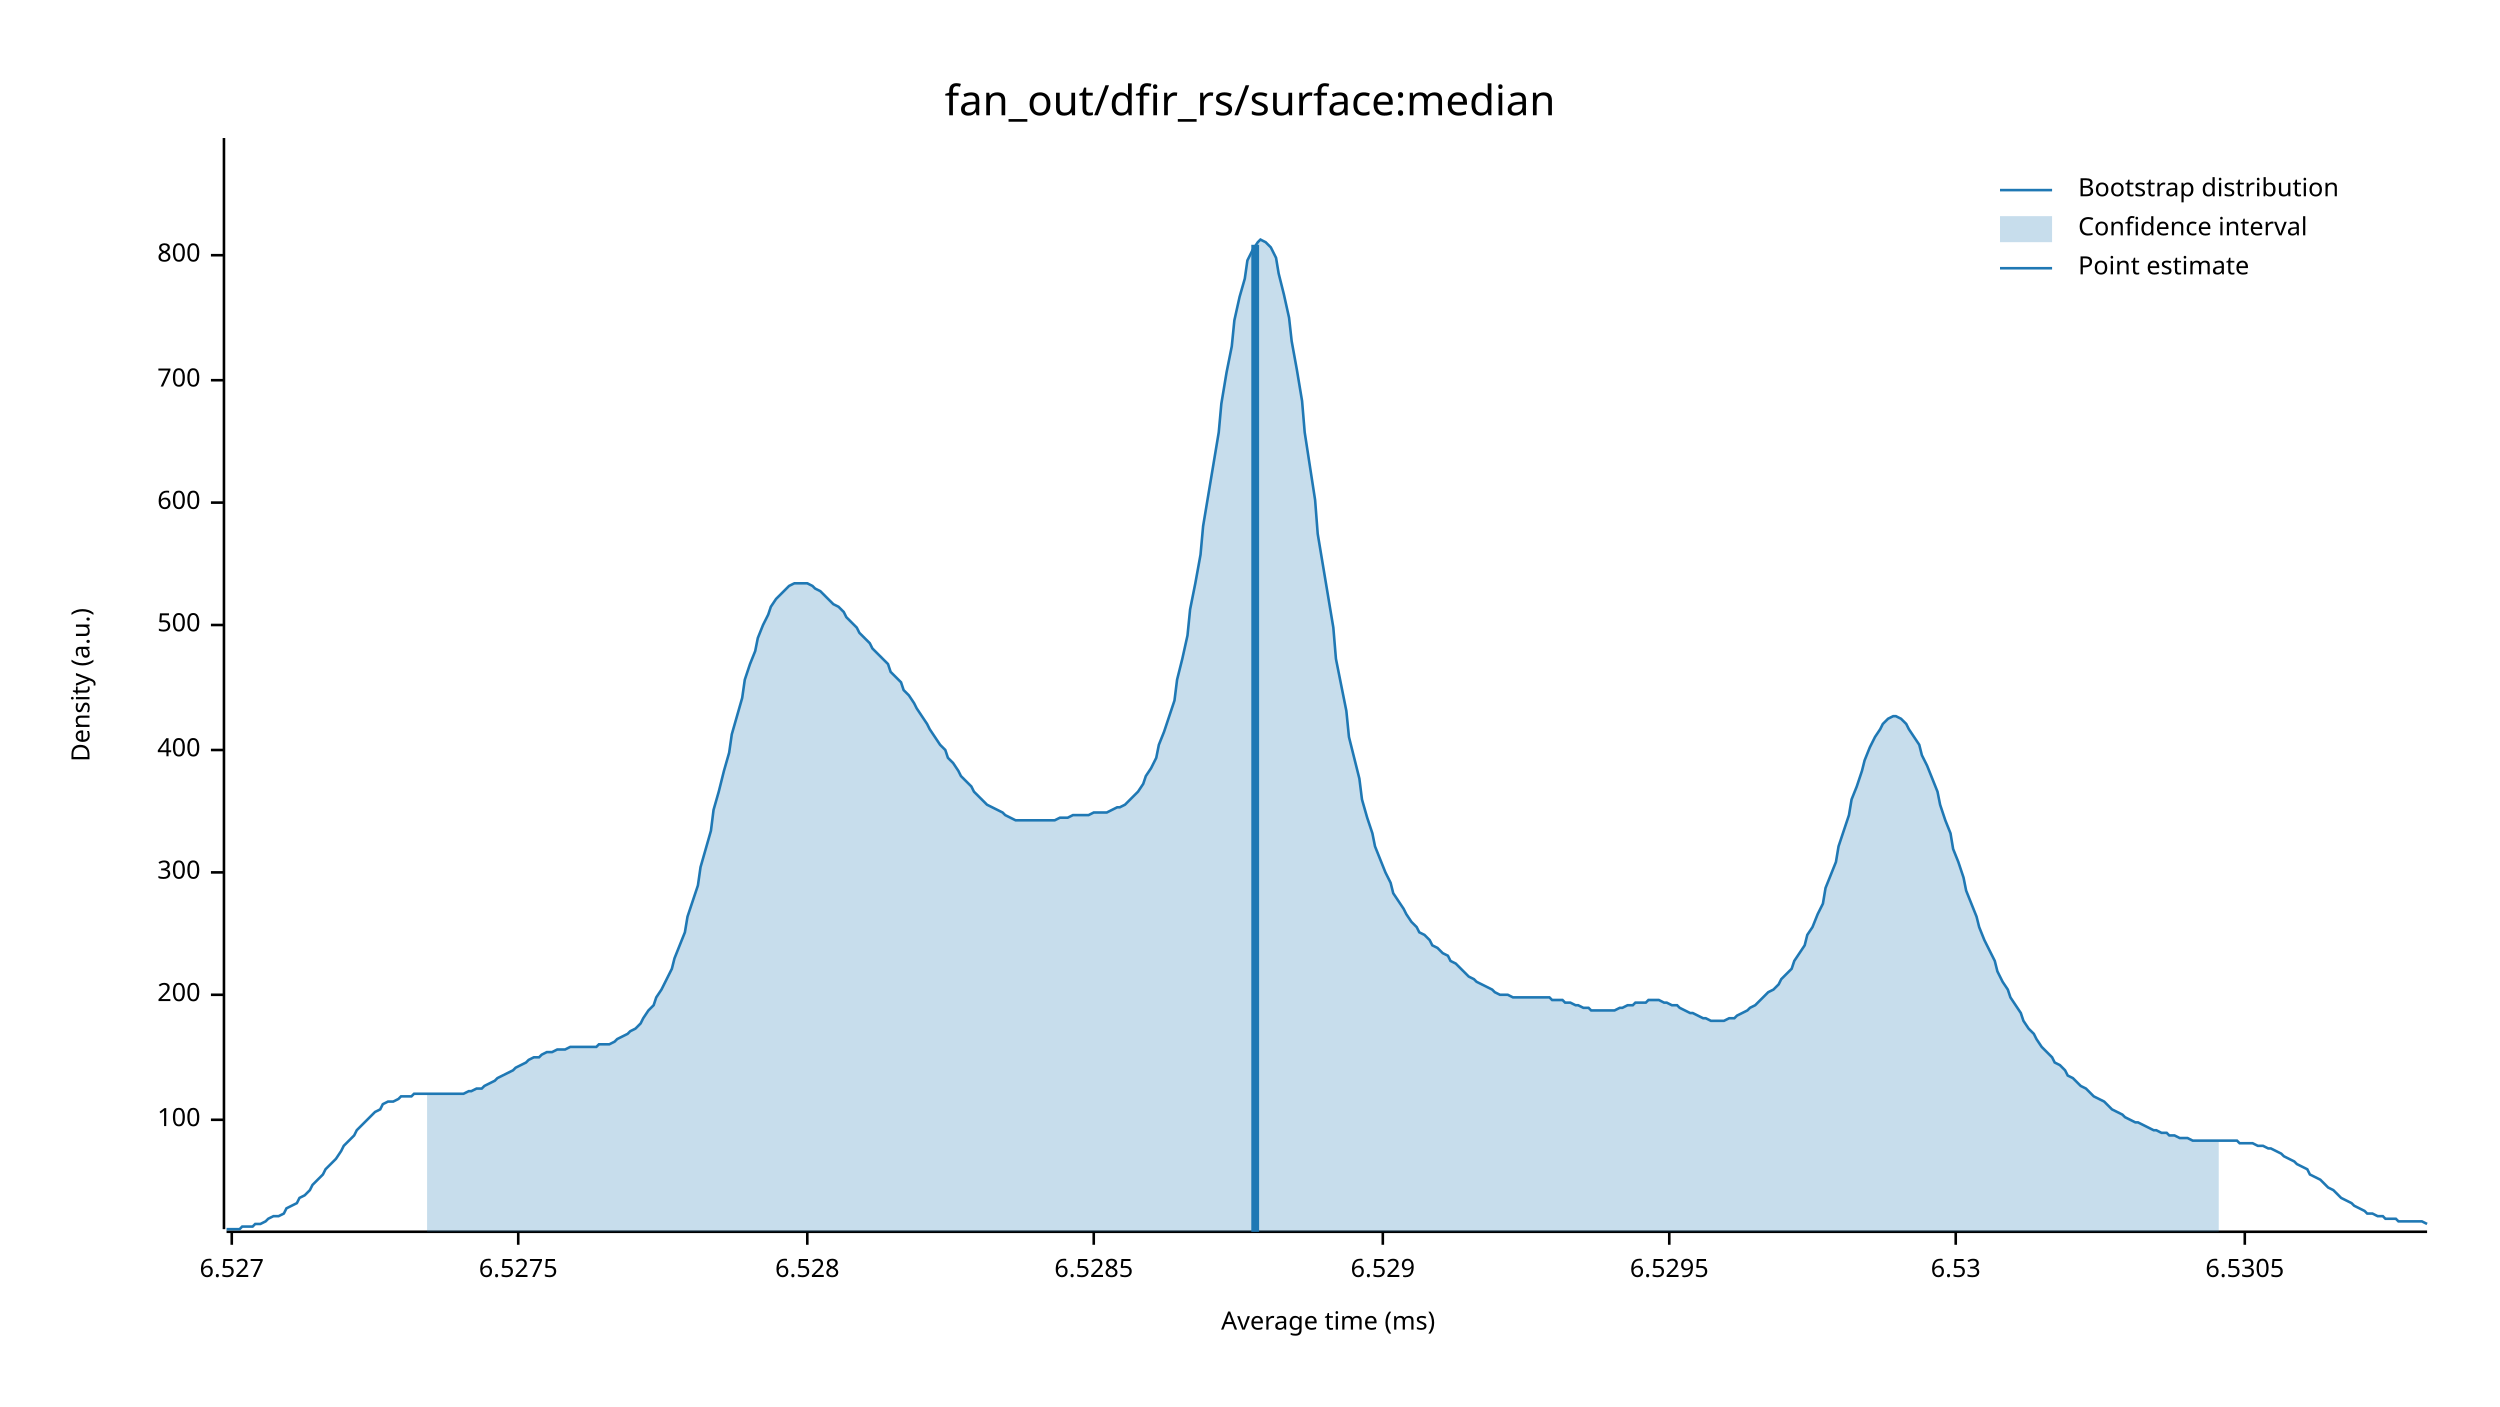
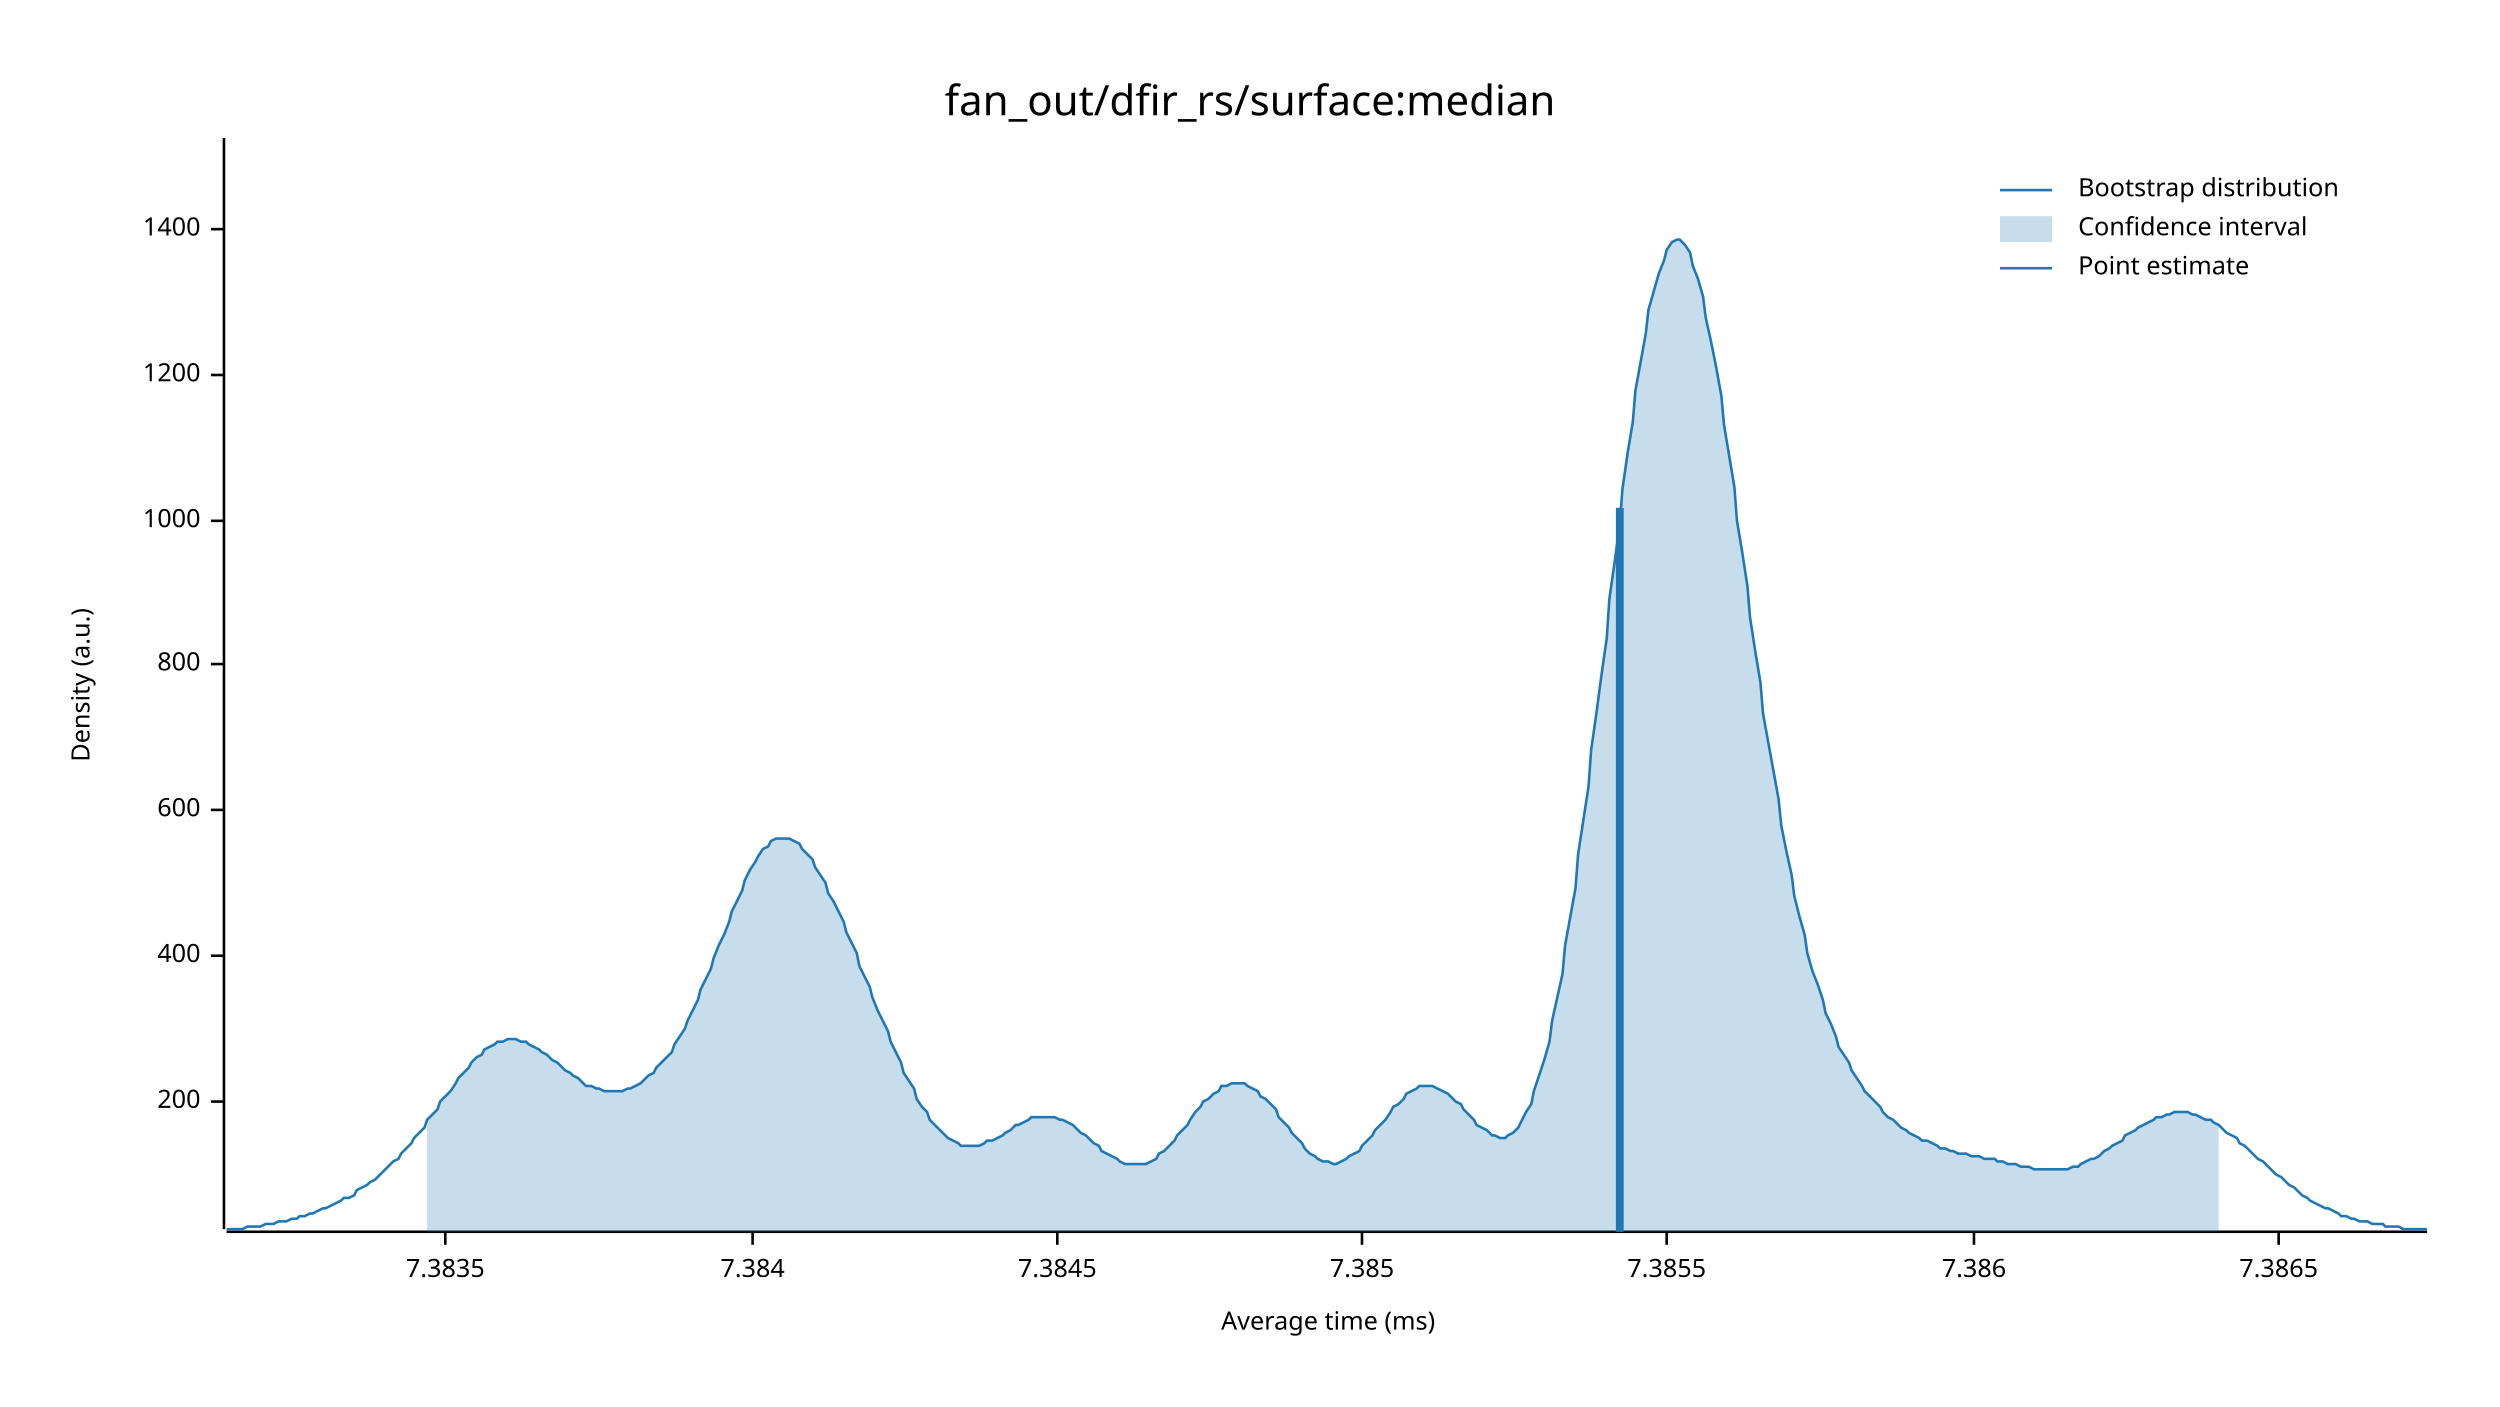
<svg xmlns="http://www.w3.org/2000/svg" width="960" height="540" viewBox="0 0 960 540">
  <text x="480" y="32" dy="0.76em" text-anchor="middle" font-family="sans-serif" font-size="16.129" opacity="1" fill="#000000">
fan_out/dfir_rs/surface:median
</text>
  <text x="27" y="263" dy="0.76em" text-anchor="middle" font-family="sans-serif" font-size="9.677" opacity="1" fill="#000000" transform="rotate(270, 27, 263)">
Density (a.u.)
</text>
  <text x="510" y="513" dy="-0.5ex" text-anchor="middle" font-family="sans-serif" font-size="9.677" opacity="1" fill="#000000">
Average time (ms)
</text>
  <polyline fill="none" opacity="1" stroke="#000000" stroke-width="1" points="86,53 86,472 " />
-   <text x="77" y="430" dy="0.5ex" text-anchor="end" font-family="sans-serif" font-size="9.677" opacity="1" fill="#000000">
- 100
- </text>
-   <polyline fill="none" opacity="1" stroke="#000000" stroke-width="1" points="81,430 86,430 " />
-   <text x="77" y="382" dy="0.5ex" text-anchor="end" font-family="sans-serif" font-size="9.677" opacity="1" fill="#000000">
+   <text x="77" y="423" dy="0.5ex" text-anchor="end" font-family="sans-serif" font-size="9.677" opacity="1" fill="#000000">
200
</text>
-   <polyline fill="none" opacity="1" stroke="#000000" stroke-width="1" points="81,382 86,382 " />
-   <text x="77" y="335" dy="0.5ex" text-anchor="end" font-family="sans-serif" font-size="9.677" opacity="1" fill="#000000">
- 300
- </text>
-   <polyline fill="none" opacity="1" stroke="#000000" stroke-width="1" points="81,335 86,335 " />
-   <text x="77" y="288" dy="0.5ex" text-anchor="end" font-family="sans-serif" font-size="9.677" opacity="1" fill="#000000">
+   <polyline fill="none" opacity="1" stroke="#000000" stroke-width="1" points="81,423 86,423 " />
+   <text x="77" y="367" dy="0.5ex" text-anchor="end" font-family="sans-serif" font-size="9.677" opacity="1" fill="#000000">
400
</text>
-   <polyline fill="none" opacity="1" stroke="#000000" stroke-width="1" points="81,288 86,288 " />
-   <text x="77" y="240" dy="0.5ex" text-anchor="end" font-family="sans-serif" font-size="9.677" opacity="1" fill="#000000">
- 500
- </text>
-   <polyline fill="none" opacity="1" stroke="#000000" stroke-width="1" points="81,240 86,240 " />
-   <text x="77" y="193" dy="0.5ex" text-anchor="end" font-family="sans-serif" font-size="9.677" opacity="1" fill="#000000">
+   <polyline fill="none" opacity="1" stroke="#000000" stroke-width="1" points="81,367 86,367 " />
+   <text x="77" y="311" dy="0.5ex" text-anchor="end" font-family="sans-serif" font-size="9.677" opacity="1" fill="#000000">
600
</text>
-   <polyline fill="none" opacity="1" stroke="#000000" stroke-width="1" points="81,193 86,193 " />
-   <text x="77" y="146" dy="0.5ex" text-anchor="end" font-family="sans-serif" font-size="9.677" opacity="1" fill="#000000">
- 700
- </text>
-   <polyline fill="none" opacity="1" stroke="#000000" stroke-width="1" points="81,146 86,146 " />
-   <text x="77" y="98" dy="0.5ex" text-anchor="end" font-family="sans-serif" font-size="9.677" opacity="1" fill="#000000">
+   <polyline fill="none" opacity="1" stroke="#000000" stroke-width="1" points="81,311 86,311 " />
+   <text x="77" y="255" dy="0.5ex" text-anchor="end" font-family="sans-serif" font-size="9.677" opacity="1" fill="#000000">
800
</text>
-   <polyline fill="none" opacity="1" stroke="#000000" stroke-width="1" points="81,98 86,98 " />
+   <polyline fill="none" opacity="1" stroke="#000000" stroke-width="1" points="81,255 86,255 " />
+   <text x="77" y="200" dy="0.5ex" text-anchor="end" font-family="sans-serif" font-size="9.677" opacity="1" fill="#000000">
+ 1000
+ </text>
+   <polyline fill="none" opacity="1" stroke="#000000" stroke-width="1" points="81,200 86,200 " />
+   <text x="77" y="144" dy="0.5ex" text-anchor="end" font-family="sans-serif" font-size="9.677" opacity="1" fill="#000000">
+ 1200
+ </text>
+   <polyline fill="none" opacity="1" stroke="#000000" stroke-width="1" points="81,144 86,144 " />
+   <text x="77" y="88" dy="0.5ex" text-anchor="end" font-family="sans-serif" font-size="9.677" opacity="1" fill="#000000">
+ 1400
+ </text>
+   <polyline fill="none" opacity="1" stroke="#000000" stroke-width="1" points="81,88 86,88 " />
  <polyline fill="none" opacity="1" stroke="#000000" stroke-width="1" points="87,473 932,473 " />
-   <text x="89" y="483" dy="0.76em" text-anchor="middle" font-family="sans-serif" font-size="9.677" opacity="1" fill="#000000">
- 6.527
+   <text x="171" y="483" dy="0.76em" text-anchor="middle" font-family="sans-serif" font-size="9.677" opacity="1" fill="#000000">
+ 7.3835
</text>
-   <polyline fill="none" opacity="1" stroke="#000000" stroke-width="1" points="89,473 89,478 " />
-   <text x="199" y="483" dy="0.76em" text-anchor="middle" font-family="sans-serif" font-size="9.677" opacity="1" fill="#000000">
- 6.5275
+   <polyline fill="none" opacity="1" stroke="#000000" stroke-width="1" points="171,473 171,478 " />
+   <text x="289" y="483" dy="0.76em" text-anchor="middle" font-family="sans-serif" font-size="9.677" opacity="1" fill="#000000">
+ 7.384
</text>
-   <polyline fill="none" opacity="1" stroke="#000000" stroke-width="1" points="199,473 199,478 " />
-   <text x="310" y="483" dy="0.76em" text-anchor="middle" font-family="sans-serif" font-size="9.677" opacity="1" fill="#000000">
- 6.528
+   <polyline fill="none" opacity="1" stroke="#000000" stroke-width="1" points="289,473 289,478 " />
+   <text x="406" y="483" dy="0.76em" text-anchor="middle" font-family="sans-serif" font-size="9.677" opacity="1" fill="#000000">
+ 7.3845
</text>
-   <polyline fill="none" opacity="1" stroke="#000000" stroke-width="1" points="310,473 310,478 " />
-   <text x="420" y="483" dy="0.76em" text-anchor="middle" font-family="sans-serif" font-size="9.677" opacity="1" fill="#000000">
- 6.5285
+   <polyline fill="none" opacity="1" stroke="#000000" stroke-width="1" points="406,473 406,478 " />
+   <text x="523" y="483" dy="0.76em" text-anchor="middle" font-family="sans-serif" font-size="9.677" opacity="1" fill="#000000">
+ 7.385
</text>
-   <polyline fill="none" opacity="1" stroke="#000000" stroke-width="1" points="420,473 420,478 " />
-   <text x="531" y="483" dy="0.76em" text-anchor="middle" font-family="sans-serif" font-size="9.677" opacity="1" fill="#000000">
- 6.529
+   <polyline fill="none" opacity="1" stroke="#000000" stroke-width="1" points="523,473 523,478 " />
+   <text x="640" y="483" dy="0.76em" text-anchor="middle" font-family="sans-serif" font-size="9.677" opacity="1" fill="#000000">
+ 7.3855
</text>
-   <polyline fill="none" opacity="1" stroke="#000000" stroke-width="1" points="531,473 531,478 " />
-   <text x="641" y="483" dy="0.76em" text-anchor="middle" font-family="sans-serif" font-size="9.677" opacity="1" fill="#000000">
- 6.5295
+   <polyline fill="none" opacity="1" stroke="#000000" stroke-width="1" points="640,473 640,478 " />
+   <text x="758" y="483" dy="0.76em" text-anchor="middle" font-family="sans-serif" font-size="9.677" opacity="1" fill="#000000">
+ 7.386
</text>
-   <polyline fill="none" opacity="1" stroke="#000000" stroke-width="1" points="641,473 641,478 " />
-   <text x="751" y="483" dy="0.76em" text-anchor="middle" font-family="sans-serif" font-size="9.677" opacity="1" fill="#000000">
- 6.53
+   <polyline fill="none" opacity="1" stroke="#000000" stroke-width="1" points="758,473 758,478 " />
+   <text x="875" y="483" dy="0.76em" text-anchor="middle" font-family="sans-serif" font-size="9.677" opacity="1" fill="#000000">
+ 7.3865
</text>
-   <polyline fill="none" opacity="1" stroke="#000000" stroke-width="1" points="751,473 751,478 " />
-   <text x="862" y="483" dy="0.76em" text-anchor="middle" font-family="sans-serif" font-size="9.677" opacity="1" fill="#000000">
- 6.5305
- </text>
-   <polyline fill="none" opacity="1" stroke="#000000" stroke-width="1" points="862,473 862,478 " />
-   <polyline fill="none" opacity="1" stroke="#1F78B4" stroke-width="1" points="87,472 88,472 90,472 92,472 93,471 95,471 97,471 98,470 100,470 102,469 103,468 105,467 107,467 109,466 110,464 112,463 114,462 115,460 117,459 119,457 120,455 122,453 124,451 125,449 127,447 129,445 131,442 132,440 134,438 136,436 137,434 139,432 141,430 142,429 144,427 146,426 147,424 149,423 151,423 153,422 154,421 156,421 158,421 159,420 161,420 163,420 164,420 166,420 168,420 169,420 171,420 173,420 175,420 176,420 178,420 180,419 181,419 183,418 185,418 186,417 188,416 190,415 191,414 193,413 195,412 197,411 198,410 200,409 202,408 203,407 205,406 207,406 208,405 210,404 212,404 214,403 215,403 217,403 219,402 220,402 222,402 224,402 225,402 227,402 229,402 230,401 232,401 234,401 236,400 237,399 239,398 241,397 242,396 244,395 246,393 247,391 249,388 251,386 252,383 254,380 256,376 258,372 259,368 261,363 263,358 264,352 266,346 268,340 269,333 271,326 273,319 274,311 276,304 278,296 280,289 281,282 283,275 285,268 286,261 288,255 290,250 291,245 293,240 295,236 296,233 298,230 300,228 302,226 303,225 305,224 307,224 308,224 310,224 312,225 313,226 315,227 317,229 318,230 320,232 322,233 324,235 325,237 327,239 329,241 330,243 332,245 334,247 335,249 337,251 339,253 341,255 342,258 344,260 346,262 347,265 349,267 351,270 352,272 354,275 356,278 357,280 359,283 361,286 363,288 364,291 366,293 368,296 369,298 371,300 373,302 374,304 376,306 378,308 379,309 381,310 383,311 385,312 386,313 388,314 390,315 391,315 393,315 395,315 396,315 398,315 400,315 401,315 403,315 405,315 407,314 408,314 410,314 412,313 413,313 415,313 417,313 418,313 420,312 422,312 423,312 425,312 427,311 429,310 430,310 432,309 434,307 435,306 437,304 439,301 440,298 442,295 444,291 445,286 447,281 449,275 451,269 452,261 454,253 456,244 457,234 459,224 461,213 462,202 464,190 466,178 468,166 469,155 471,143 473,133 474,123 476,114 478,107 479,100 481,96 483,93 484,92 486,93 488,95 490,99 491,105 493,113 495,122 496,131 498,142 500,154 501,166 503,179 505,192 506,205 508,217 510,229 512,241 513,253 515,263 517,273 518,283 520,291 522,299 523,307 525,314 527,320 528,325 530,330 532,335 534,339 535,343 537,346 539,349 540,351 542,354 544,356 545,358 547,359 549,361 550,363 552,364 554,366 556,367 557,369 559,370 561,372 562,373 564,375 566,376 567,377 569,378 571,379 573,380 574,381 576,382 578,382 579,382 581,383 583,383 584,383 586,383 588,383 589,383 591,383 593,383 595,383 596,384 598,384 600,384 601,385 603,385 605,386 606,386 608,387 610,387 611,388 613,388 615,388 617,388 618,388 620,388 622,387 623,387 625,386 627,386 628,385 630,385 632,385 633,384 635,384 637,384 639,385 640,385 642,386 644,386 645,387 647,388 649,389 650,389 652,390 654,391 655,391 657,392 659,392 661,392 662,392 664,391 666,391 667,390 669,389 671,388 672,387 674,386 676,384 677,383 679,381 681,380 683,378 684,376 686,374 688,372 689,369 691,366 693,363 694,359 696,356 698,351 700,347 701,341 703,336 705,331 706,325 708,319 710,313 711,307 713,302 715,296 716,292 718,287 720,283 722,280 723,278 725,276 727,275 728,275 730,276 732,278 733,280 735,283 737,286 738,290 740,294 742,299 744,304 745,309 747,315 749,320 750,326 752,331 754,337 755,342 757,347 759,352 760,356 762,361 764,365 766,369 767,373 769,377 771,380 772,383 774,386 776,389 777,392 779,395 781,397 782,399 784,402 786,404 788,406 789,408 791,409 793,411 794,413 796,414 798,416 799,417 801,418 803,420 804,421 806,422 808,423 810,425 811,426 813,427 815,428 816,429 818,430 820,431 821,431 823,432 825,433 827,434 828,434 830,435 832,435 833,436 835,436 837,437 838,437 840,437 842,438 843,438 845,438 847,438 849,438 850,438 852,438 854,438 855,438 857,438 859,438 860,439 862,439 864,439 865,439 867,440 869,440 871,441 872,441 874,442 876,443 877,444 879,445 881,446 882,447 884,448 886,449 887,451 889,452 891,453 893,455 894,456 896,457 898,459 899,460 901,461 903,462 904,463 906,464 908,465 909,466 911,466 913,467 915,467 916,468 918,468 920,468 921,469 923,469 925,469 926,469 928,469 930,469 932,470 " />
-   <polygon opacity="0.25" fill="#1F78B4" points="164,420 166,420 168,420 169,420 171,420 173,420 175,420 176,420 178,420 180,419 181,419 183,418 185,418 186,417 188,416 190,415 191,414 193,413 195,412 197,411 198,410 200,409 202,408 203,407 205,406 207,406 208,405 210,404 212,404 214,403 215,403 217,403 219,402 220,402 222,402 224,402 225,402 227,402 229,402 230,401 232,401 234,401 236,400 237,399 239,398 241,397 242,396 244,395 246,393 247,391 249,388 251,386 252,383 254,380 256,376 258,372 259,368 261,363 263,358 264,352 266,346 268,340 269,333 271,326 273,319 274,311 276,304 278,296 280,289 281,282 283,275 285,268 286,261 288,255 290,250 291,245 293,240 295,236 296,233 298,230 300,228 302,226 303,225 305,224 307,224 308,224 310,224 312,225 313,226 315,227 317,229 318,230 320,232 322,233 324,235 325,237 327,239 329,241 330,243 332,245 334,247 335,249 337,251 339,253 341,255 342,258 344,260 346,262 347,265 349,267 351,270 352,272 354,275 356,278 357,280 359,283 361,286 363,288 364,291 366,293 368,296 369,298 371,300 373,302 374,304 376,306 378,308 379,309 381,310 383,311 385,312 386,313 388,314 390,315 391,315 393,315 395,315 396,315 398,315 400,315 401,315 403,315 405,315 407,314 408,314 410,314 412,313 413,313 415,313 417,313 418,313 420,312 422,312 423,312 425,312 427,311 429,310 430,310 432,309 434,307 435,306 437,304 439,301 440,298 442,295 444,291 445,286 447,281 449,275 451,269 452,261 454,253 456,244 457,234 459,224 461,213 462,202 464,190 466,178 468,166 469,155 471,143 473,133 474,123 476,114 478,107 479,100 481,96 483,93 484,92 486,93 488,95 490,99 491,105 493,113 495,122 496,131 498,142 500,154 501,166 503,179 505,192 506,205 508,217 510,229 512,241 513,253 515,263 517,273 518,283 520,291 522,299 523,307 525,314 527,320 528,325 530,330 532,335 534,339 535,343 537,346 539,349 540,351 542,354 544,356 545,358 547,359 549,361 550,363 552,364 554,366 556,367 557,369 559,370 561,372 562,373 564,375 566,376 567,377 569,378 571,379 573,380 574,381 576,382 578,382 579,382 581,383 583,383 584,383 586,383 588,383 589,383 591,383 593,383 595,383 596,384 598,384 600,384 601,385 603,385 605,386 606,386 608,387 610,387 611,388 613,388 615,388 617,388 618,388 620,388 622,387 623,387 625,386 627,386 628,385 630,385 632,385 633,384 635,384 637,384 639,385 640,385 642,386 644,386 645,387 647,388 649,389 650,389 652,390 654,391 655,391 657,392 659,392 661,392 662,392 664,391 666,391 667,390 669,389 671,388 672,387 674,386 676,384 677,383 679,381 681,380 683,378 684,376 686,374 688,372 689,369 691,366 693,363 694,359 696,356 698,351 700,347 701,341 703,336 705,331 706,325 708,319 710,313 711,307 713,302 715,296 716,292 718,287 720,283 722,280 723,278 725,276 727,275 728,275 730,276 732,278 733,280 735,283 737,286 738,290 740,294 742,299 744,304 745,309 747,315 749,320 750,326 752,331 754,337 755,342 757,347 759,352 760,356 762,361 764,365 766,369 767,373 769,377 771,380 772,383 774,386 776,389 777,392 779,395 781,397 782,399 784,402 786,404 788,406 789,408 791,409 793,411 794,413 796,414 798,416 799,417 801,418 803,420 804,421 806,422 808,423 810,425 811,426 813,427 815,428 816,429 818,430 820,431 821,431 823,432 825,433 827,434 828,434 830,435 832,435 833,436 835,436 837,437 838,437 840,437 842,438 843,438 845,438 847,438 849,438 850,438 852,438 852,473 164,473 " />
-   <polyline fill="none" opacity="1" stroke="#1F78B4" stroke-width="3" points="482,473 482,94 " />
+   <polyline fill="none" opacity="1" stroke="#000000" stroke-width="1" points="875,473 875,478 " />
+   <polyline fill="none" opacity="1" stroke="#1F78B4" stroke-width="1" points="87,472 88,472 90,472 92,472 93,472 95,471 97,471 98,471 100,471 102,470 103,470 105,470 107,469 109,469 110,469 112,468 114,468 115,467 117,467 119,466 120,466 122,465 124,464 125,464 127,463 129,462 131,461 132,460 134,460 136,459 137,457 139,456 141,455 142,454 144,453 146,451 147,450 149,448 151,446 153,445 154,443 156,441 158,439 159,437 161,435 163,433 164,430 166,428 168,426 169,423 171,421 173,419 175,416 176,414 178,412 180,410 181,408 183,406 185,405 186,403 188,402 190,401 191,400 193,400 195,399 197,399 198,399 200,400 202,400 203,401 205,402 207,403 208,404 210,405 212,407 214,408 215,409 217,411 219,412 220,413 222,414 224,416 225,417 227,417 229,418 230,418 232,419 234,419 236,419 237,419 239,419 241,418 242,418 244,417 246,416 247,415 249,413 251,412 252,410 254,408 256,406 258,404 259,401 261,398 263,395 264,392 266,388 268,384 269,380 271,376 273,372 274,368 276,363 278,359 280,354 281,350 283,346 285,342 286,338 288,334 290,331 291,329 293,326 295,325 296,323 298,322 300,322 302,322 303,322 305,323 307,324 308,326 310,328 312,330 313,333 315,336 317,339 318,343 320,346 322,350 324,354 325,358 327,362 329,366 330,371 332,375 334,379 335,383 337,388 339,392 341,396 342,400 344,404 346,408 347,412 349,415 351,418 352,422 354,425 356,427 357,430 359,432 361,434 363,436 364,437 366,438 368,439 369,440 371,440 373,440 374,440 376,440 378,439 379,438 381,438 383,437 385,436 386,435 388,434 390,432 391,432 393,431 395,430 396,429 398,429 400,429 401,429 403,429 405,429 407,430 408,430 410,431 412,432 413,433 415,435 417,436 418,437 420,439 422,440 423,442 425,443 427,444 429,445 430,446 432,447 434,447 435,447 437,447 439,447 440,447 442,446 444,445 445,443 447,442 449,440 451,438 452,436 454,434 456,432 457,430 459,427 461,425 462,423 464,422 466,420 468,419 469,417 471,417 473,416 474,416 476,416 478,416 479,417 481,418 483,419 484,421 486,422 488,424 490,426 491,429 493,431 495,433 496,435 498,437 500,439 501,441 503,443 505,444 506,445 508,446 510,446 512,447 513,447 515,446 517,445 518,444 520,443 522,442 523,440 525,438 527,436 528,434 530,432 532,430 534,427 535,425 537,424 539,422 540,420 542,419 544,418 545,417 547,417 549,417 550,417 552,418 554,419 556,420 557,421 559,423 561,424 562,426 564,428 566,430 567,432 569,433 571,434 573,436 574,436 576,437 578,437 579,436 581,435 583,433 584,431 586,427 588,424 589,419 591,413 593,407 595,400 596,392 598,383 600,374 601,363 603,352 605,341 606,328 608,315 610,302 611,288 613,274 615,259 617,245 618,230 620,216 622,201 623,188 625,174 627,162 628,150 630,139 632,128 633,119 635,112 637,105 639,100 640,96 642,93 644,92 645,92 647,94 649,97 650,102 652,107 654,114 655,122 657,131 659,141 661,152 662,163 664,175 666,187 667,200 669,212 671,225 672,237 674,250 676,262 677,274 679,285 681,296 683,307 684,317 686,327 688,336 689,344 691,352 693,359 694,366 696,373 698,378 700,384 701,389 703,393 705,398 706,402 708,405 710,408 711,411 713,414 715,417 716,419 718,421 720,423 722,425 723,427 725,429 727,430 728,431 730,433 732,434 733,435 735,436 737,437 738,438 740,438 742,439 744,440 745,441 747,441 749,442 750,442 752,443 754,443 755,443 757,444 759,444 760,444 762,445 764,445 766,445 767,446 769,446 771,447 772,447 774,447 776,448 777,448 779,448 781,449 782,449 784,449 786,449 788,449 789,449 791,449 793,449 794,449 796,448 798,448 799,447 801,446 803,445 804,445 806,444 808,442 810,441 811,440 813,439 815,438 816,436 818,435 820,434 821,433 823,432 825,431 827,430 828,429 830,429 832,428 833,428 835,427 837,427 838,427 840,427 842,428 843,428 845,429 847,430 849,430 850,431 852,432 854,434 855,435 857,436 859,437 860,439 862,440 864,442 865,443 867,445 869,446 871,448 872,449 874,451 876,452 877,453 879,455 881,456 882,457 884,459 886,460 887,461 889,462 891,463 893,464 894,464 896,465 898,466 899,467 901,467 903,468 904,468 906,469 908,469 909,469 911,470 913,470 915,470 916,471 918,471 920,471 921,471 923,472 925,472 926,472 928,472 930,472 932,472 " />
+   <polygon opacity="0.25" fill="#1F78B4" points="164,430 166,428 168,426 169,423 171,421 173,419 175,416 176,414 178,412 180,410 181,408 183,406 185,405 186,403 188,402 190,401 191,400 193,400 195,399 197,399 198,399 200,400 202,400 203,401 205,402 207,403 208,404 210,405 212,407 214,408 215,409 217,411 219,412 220,413 222,414 224,416 225,417 227,417 229,418 230,418 232,419 234,419 236,419 237,419 239,419 241,418 242,418 244,417 246,416 247,415 249,413 251,412 252,410 254,408 256,406 258,404 259,401 261,398 263,395 264,392 266,388 268,384 269,380 271,376 273,372 274,368 276,363 278,359 280,354 281,350 283,346 285,342 286,338 288,334 290,331 291,329 293,326 295,325 296,323 298,322 300,322 302,322 303,322 305,323 307,324 308,326 310,328 312,330 313,333 315,336 317,339 318,343 320,346 322,350 324,354 325,358 327,362 329,366 330,371 332,375 334,379 335,383 337,388 339,392 341,396 342,400 344,404 346,408 347,412 349,415 351,418 352,422 354,425 356,427 357,430 359,432 361,434 363,436 364,437 366,438 368,439 369,440 371,440 373,440 374,440 376,440 378,439 379,438 381,438 383,437 385,436 386,435 388,434 390,432 391,432 393,431 395,430 396,429 398,429 400,429 401,429 403,429 405,429 407,430 408,430 410,431 412,432 413,433 415,435 417,436 418,437 420,439 422,440 423,442 425,443 427,444 429,445 430,446 432,447 434,447 435,447 437,447 439,447 440,447 442,446 444,445 445,443 447,442 449,440 451,438 452,436 454,434 456,432 457,430 459,427 461,425 462,423 464,422 466,420 468,419 469,417 471,417 473,416 474,416 476,416 478,416 479,417 481,418 483,419 484,421 486,422 488,424 490,426 491,429 493,431 495,433 496,435 498,437 500,439 501,441 503,443 505,444 506,445 508,446 510,446 512,447 513,447 515,446 517,445 518,444 520,443 522,442 523,440 525,438 527,436 528,434 530,432 532,430 534,427 535,425 537,424 539,422 540,420 542,419 544,418 545,417 547,417 549,417 550,417 552,418 554,419 556,420 557,421 559,423 561,424 562,426 564,428 566,430 567,432 569,433 571,434 573,436 574,436 576,437 578,437 579,436 581,435 583,433 584,431 586,427 588,424 589,419 591,413 593,407 595,400 596,392 598,383 600,374 601,363 603,352 605,341 606,328 608,315 610,302 611,288 613,274 615,259 617,245 618,230 620,216 622,201 623,188 625,174 627,162 628,150 630,139 632,128 633,119 635,112 637,105 639,100 640,96 642,93 644,92 645,92 647,94 649,97 650,102 652,107 654,114 655,122 657,131 659,141 661,152 662,163 664,175 666,187 667,200 669,212 671,225 672,237 674,250 676,262 677,274 679,285 681,296 683,307 684,317 686,327 688,336 689,344 691,352 693,359 694,366 696,373 698,378 700,384 701,389 703,393 705,398 706,402 708,405 710,408 711,411 713,414 715,417 716,419 718,421 720,423 722,425 723,427 725,429 727,430 728,431 730,433 732,434 733,435 735,436 737,437 738,438 740,438 742,439 744,440 745,441 747,441 749,442 750,442 752,443 754,443 755,443 757,444 759,444 760,444 762,445 764,445 766,445 767,446 769,446 771,447 772,447 774,447 776,448 777,448 779,448 781,449 782,449 784,449 786,449 788,449 789,449 791,449 793,449 794,449 796,448 798,448 799,447 801,446 803,445 804,445 806,444 808,442 810,441 811,440 813,439 815,438 816,436 818,435 820,434 821,433 823,432 825,431 827,430 828,429 830,429 832,428 833,428 835,427 837,427 838,427 840,427 842,428 843,428 845,429 847,430 849,430 850,431 852,432 852,473 164,473 " />
+   <polyline fill="none" opacity="1" stroke="#1F78B4" stroke-width="3" points="622,473 622,195 " />
  <text x="798" y="68" dy="0.76em" text-anchor="start" font-family="sans-serif" font-size="9.677" opacity="1" fill="#000000">
Bootstrap distribution
</text>
  <text x="798" y="83" dy="0.76em" text-anchor="start" font-family="sans-serif" font-size="9.677" opacity="1" fill="#000000">
Confidence interval
</text>
  <text x="798" y="98" dy="0.76em" text-anchor="start" font-family="sans-serif" font-size="9.677" opacity="1" fill="#000000">
Point estimate
</text>
  <polyline fill="none" opacity="1" stroke="#1F78B4" stroke-width="1" points="768,73 788,73 " />
  <rect x="768" y="83" width="20" height="10" opacity="0.25" fill="#1F78B4" stroke="none" />
  <polyline fill="none" opacity="1" stroke="#1F78B4" stroke-width="1" points="768,103 788,103 " />
</svg>
